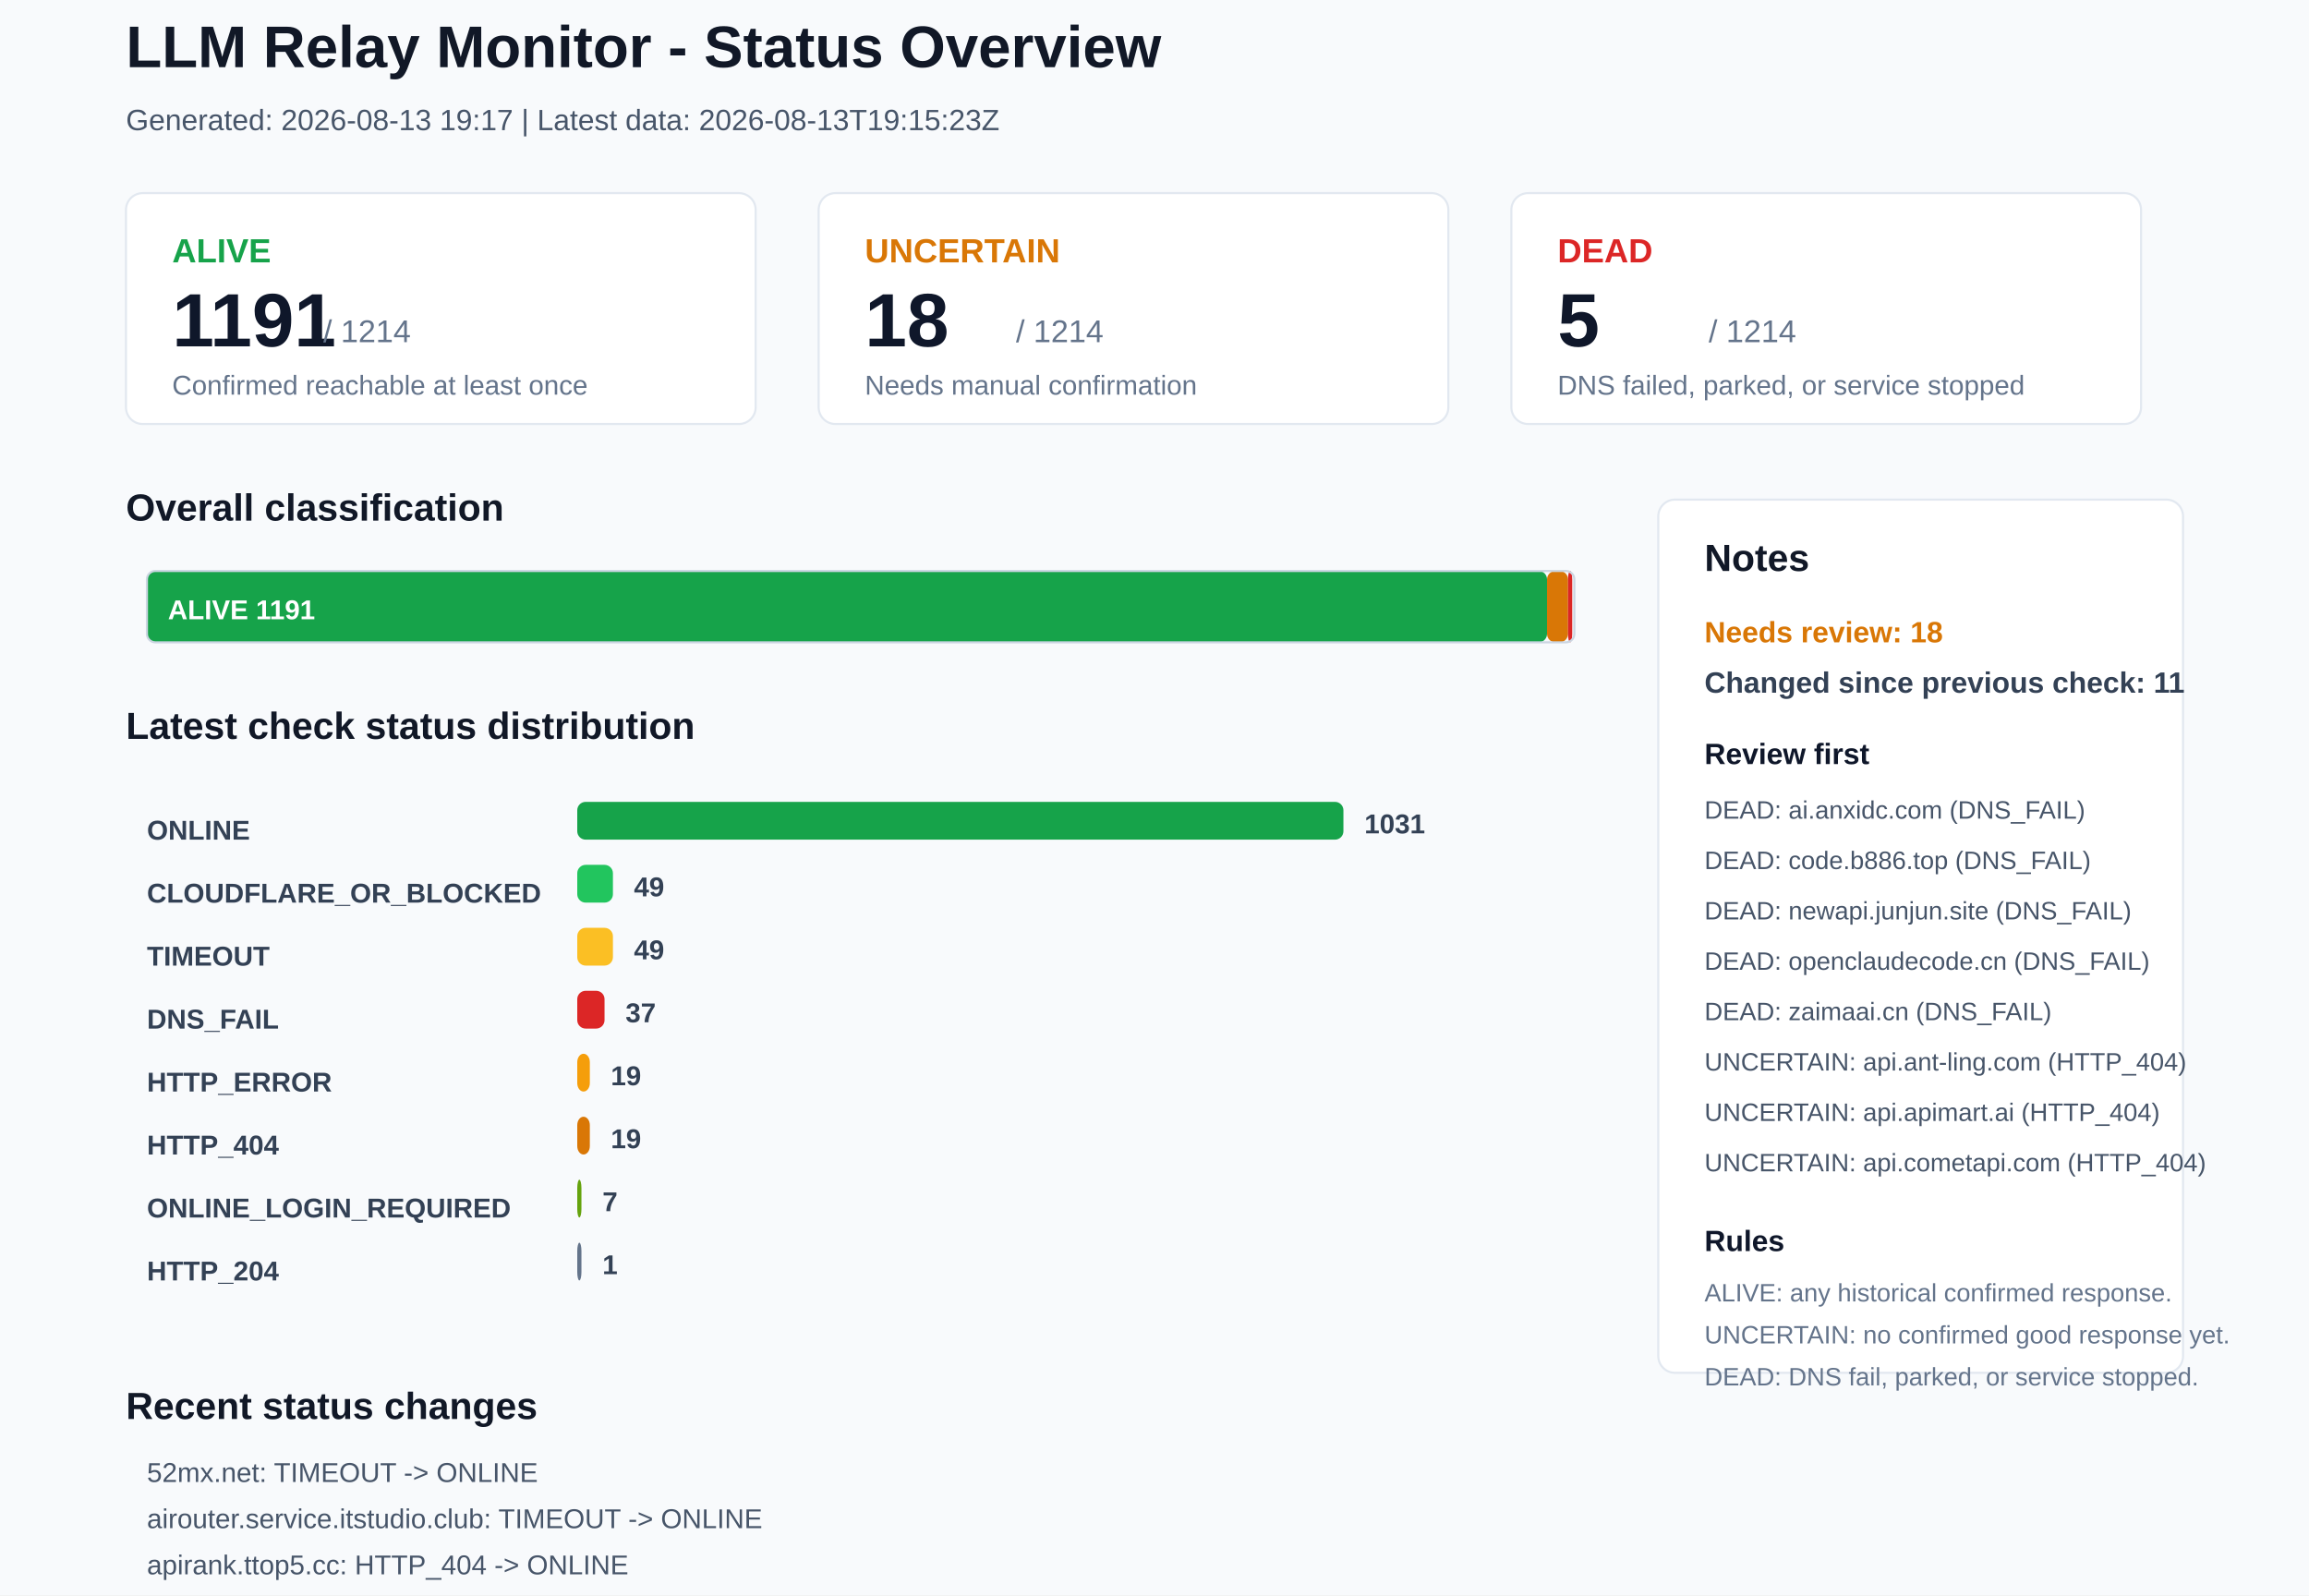
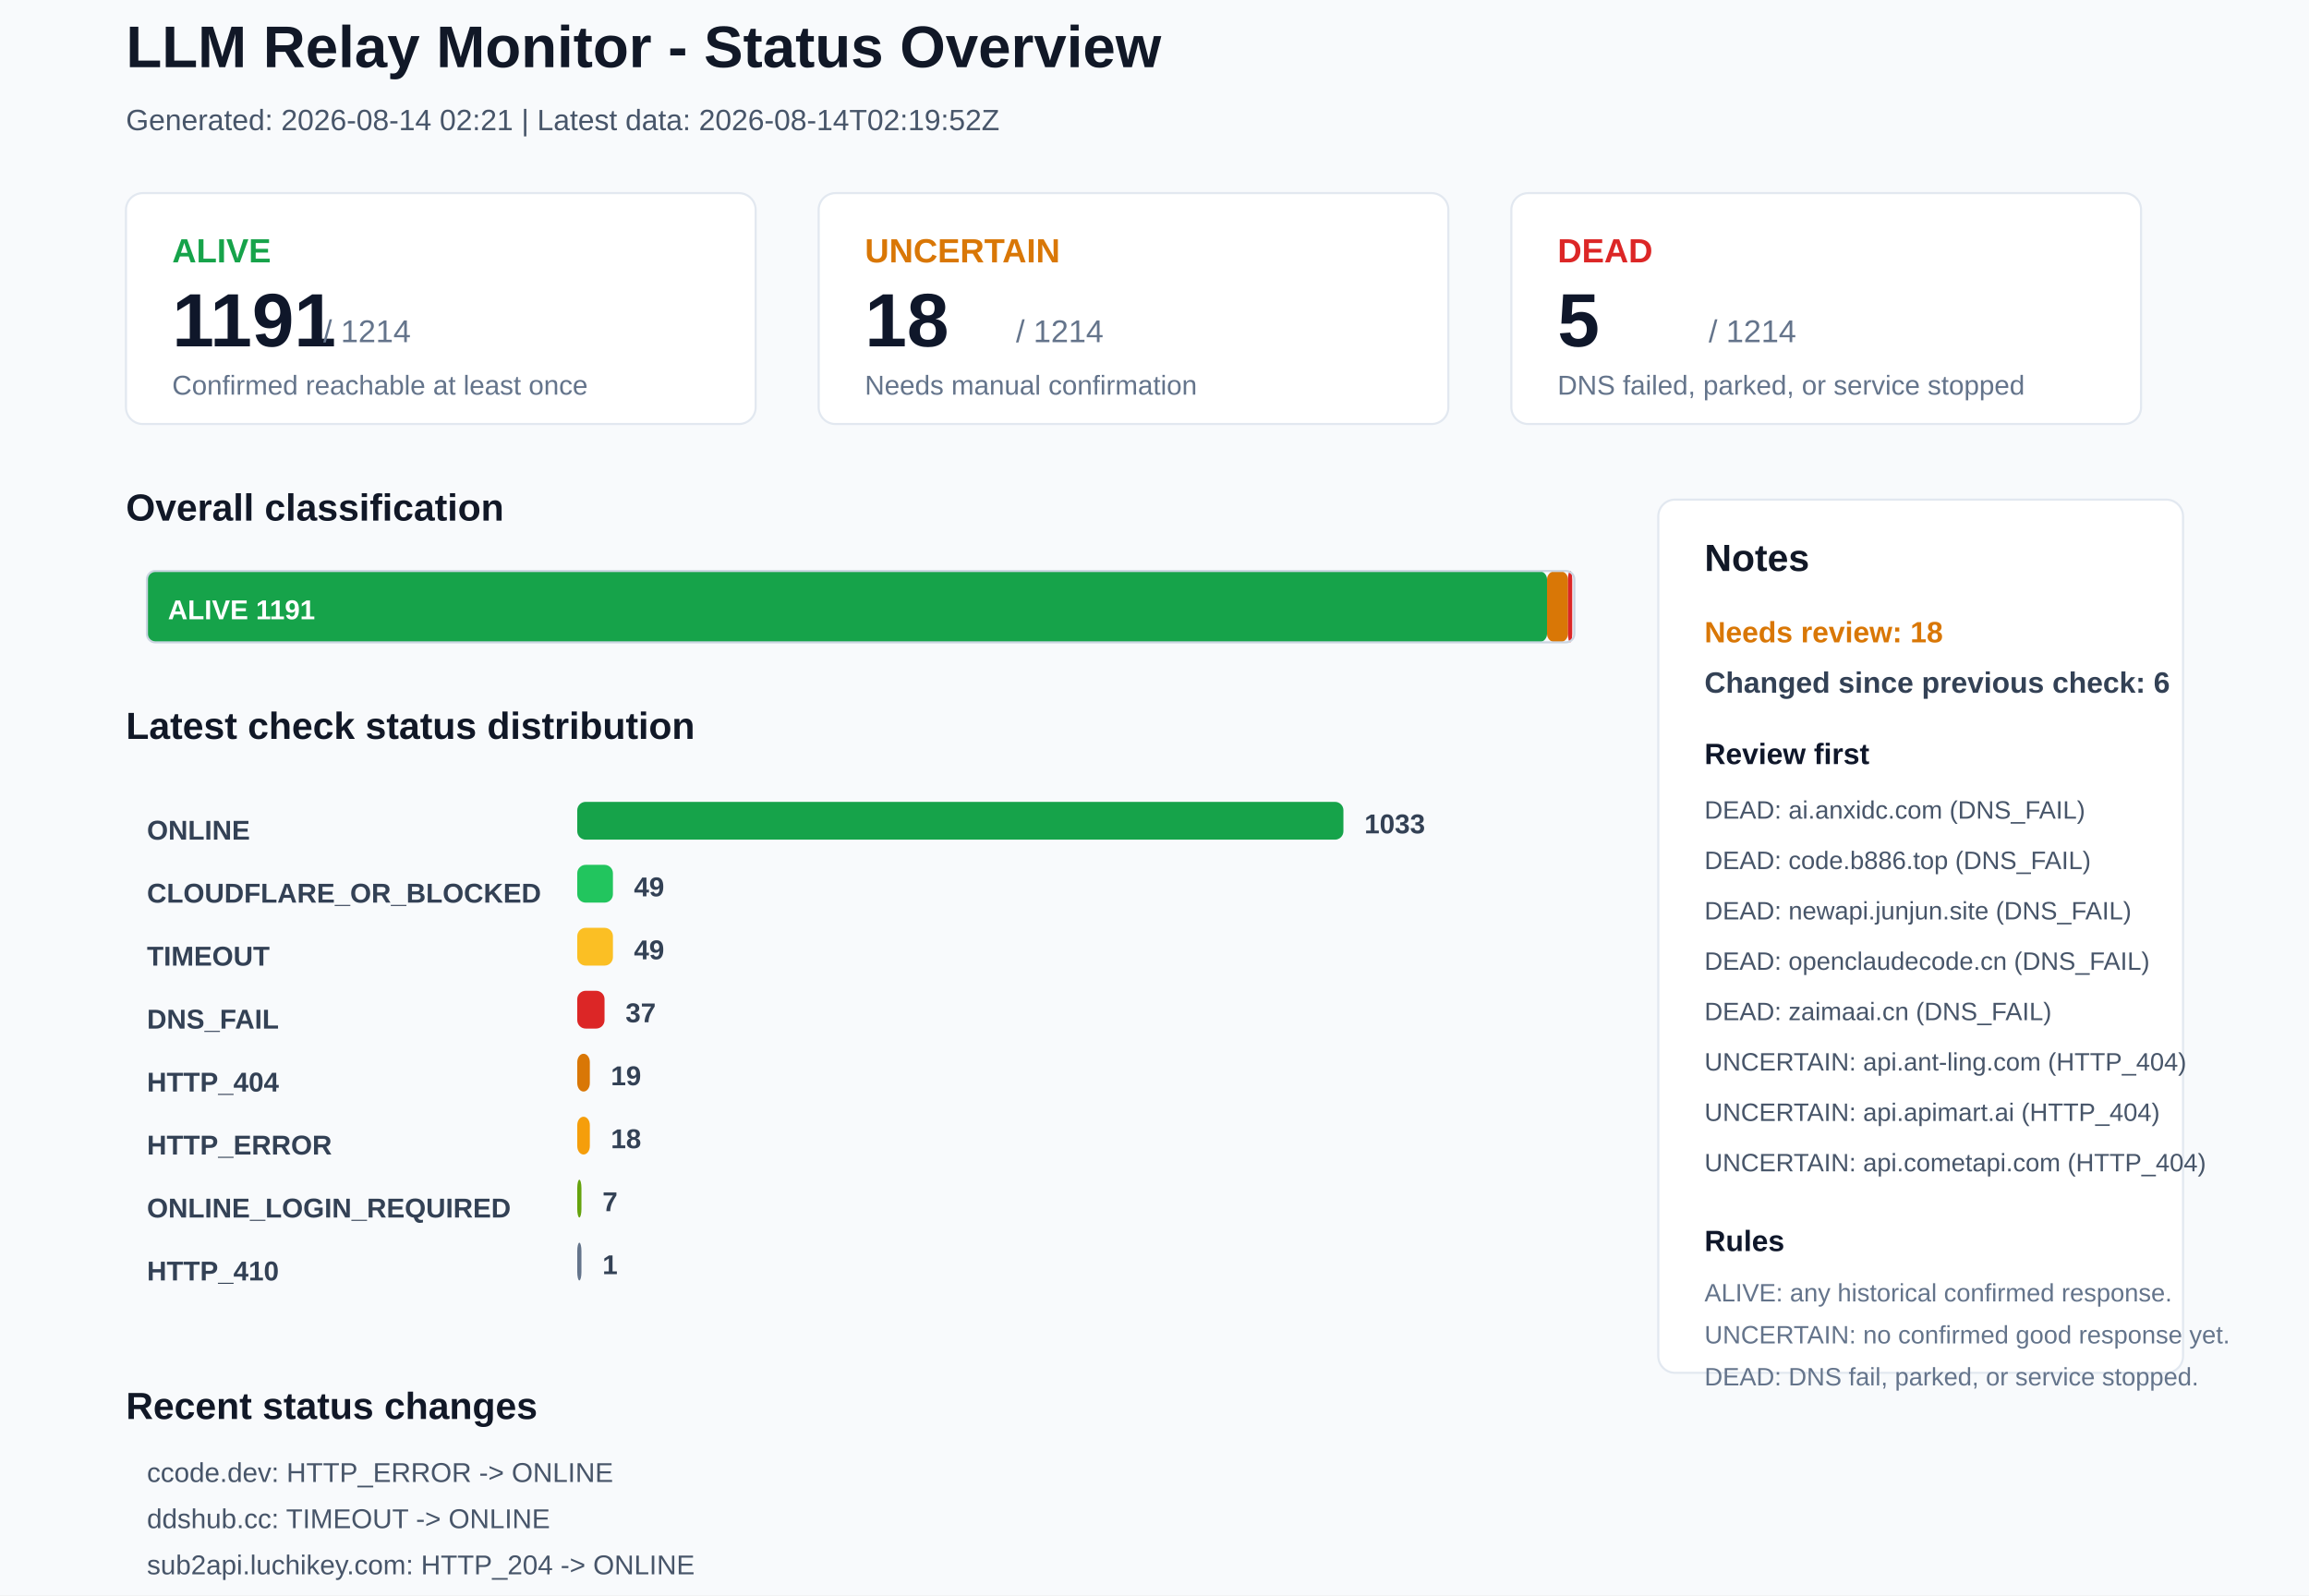
<svg xmlns="http://www.w3.org/2000/svg" width="1100" height="760" viewBox="0 0 1100 760">
  <rect x="0" y="0" width="1100" height="760" rx="0" fill="#F8FAFC" stroke="none" />
  <text x="60" y="32" font-family="Arial, sans-serif" font-size="28" font-weight="700" fill="#111827">LLM Relay Monitor - Status Overview</text>
-   <text x="60" y="62" font-family="Arial, sans-serif" font-size="14" font-weight="400" fill="#475569">Generated: 2026-08-13 19:17 | Latest data: 2026-08-13T19:15:23Z</text>
+   <text x="60" y="62" font-family="Arial, sans-serif" font-size="14" font-weight="400" fill="#475569">Generated: 2026-08-14 02:21 | Latest data: 2026-08-14T02:19:52Z</text>
  <rect x="60" y="92" width="300" height="110" rx="8" fill="#FFFFFF" stroke="#E2E8F0" />
  <text x="82" y="125" font-family="Arial, sans-serif" font-size="16" font-weight="700" fill="#16A34A">ALIVE</text>
  <text x="82" y="165" font-family="Arial, sans-serif" font-size="36" font-weight="700" fill="#0F172A">1191</text>
  <text x="154" y="163" font-family="Arial, sans-serif" font-size="15" font-weight="400" fill="#64748B">/ 1214</text>
  <text x="82" y="188" font-family="Arial, sans-serif" font-size="13" font-weight="400" fill="#64748B">Confirmed reachable at least once</text>
  <rect x="390" y="92" width="300" height="110" rx="8" fill="#FFFFFF" stroke="#E2E8F0" />
  <text x="412" y="125" font-family="Arial, sans-serif" font-size="16" font-weight="700" fill="#D97706">UNCERTAIN</text>
  <text x="412" y="165" font-family="Arial, sans-serif" font-size="36" font-weight="700" fill="#0F172A">18</text>
  <text x="484" y="163" font-family="Arial, sans-serif" font-size="15" font-weight="400" fill="#64748B">/ 1214</text>
  <text x="412" y="188" font-family="Arial, sans-serif" font-size="13" font-weight="400" fill="#64748B">Needs manual confirmation</text>
  <rect x="720" y="92" width="300" height="110" rx="8" fill="#FFFFFF" stroke="#E2E8F0" />
  <text x="742" y="125" font-family="Arial, sans-serif" font-size="16" font-weight="700" fill="#DC2626">DEAD</text>
  <text x="742" y="165" font-family="Arial, sans-serif" font-size="36" font-weight="700" fill="#0F172A">5</text>
  <text x="814" y="163" font-family="Arial, sans-serif" font-size="15" font-weight="400" fill="#64748B">/ 1214</text>
  <text x="742" y="188" font-family="Arial, sans-serif" font-size="13" font-weight="400" fill="#64748B">DNS failed, parked, or service stopped</text>
  <text x="60" y="248" font-family="Arial, sans-serif" font-size="18" font-weight="700" fill="#111827">Overall classification</text>
  <rect x="70" y="272" width="667" height="34" rx="4" fill="#16A34A" stroke="none" />
  <text x="80" y="295" font-family="Arial, sans-serif" font-size="13" font-weight="700" fill="#FFFFFF">ALIVE 1191</text>
  <rect x="737" y="272" width="10" height="34" rx="4" fill="#D97706" stroke="none" />
  <rect x="747" y="272" width="2" height="34" rx="4" fill="#DC2626" stroke="none" />
  <rect x="70" y="272" width="680" height="34" rx="4" fill="none" stroke="#CBD5E1" />
  <text x="60" y="352" font-family="Arial, sans-serif" font-size="18" font-weight="700" fill="#111827">Latest check status distribution</text>
  <text x="70" y="400" font-family="Arial, sans-serif" font-size="13" font-weight="700" fill="#334155">ONLINE</text>
  <rect x="275" y="382" width="365" height="18" rx="4" fill="#16A34A" stroke="none" />
-   <text x="650" y="397" font-family="Arial, sans-serif" font-size="13" font-weight="700" fill="#334155">1031</text>
+   <text x="650" y="397" font-family="Arial, sans-serif" font-size="13" font-weight="700" fill="#334155">1033</text>
  <text x="70" y="430" font-family="Arial, sans-serif" font-size="13" font-weight="700" fill="#334155">CLOUDFLARE_OR_BLOCKED</text>
  <rect x="275" y="412" width="17" height="18" rx="4" fill="#22C55E" stroke="none" />
  <text x="302" y="427" font-family="Arial, sans-serif" font-size="13" font-weight="700" fill="#334155">49</text>
  <text x="70" y="460" font-family="Arial, sans-serif" font-size="13" font-weight="700" fill="#334155">TIMEOUT</text>
  <rect x="275" y="442" width="17" height="18" rx="4" fill="#FBBF24" stroke="none" />
  <text x="302" y="457" font-family="Arial, sans-serif" font-size="13" font-weight="700" fill="#334155">49</text>
  <text x="70" y="490" font-family="Arial, sans-serif" font-size="13" font-weight="700" fill="#334155">DNS_FAIL</text>
  <rect x="275" y="472" width="13" height="18" rx="4" fill="#DC2626" stroke="none" />
  <text x="298" y="487" font-family="Arial, sans-serif" font-size="13" font-weight="700" fill="#334155">37</text>
-   <text x="70" y="520" font-family="Arial, sans-serif" font-size="13" font-weight="700" fill="#334155">HTTP_ERROR</text>
-   <rect x="275" y="502" width="6" height="18" rx="4" fill="#F59E0B" stroke="none" />
+   <text x="70" y="520" font-family="Arial, sans-serif" font-size="13" font-weight="700" fill="#334155">HTTP_404</text>
+   <rect x="275" y="502" width="6" height="18" rx="4" fill="#D97706" stroke="none" />
  <text x="291" y="517" font-family="Arial, sans-serif" font-size="13" font-weight="700" fill="#334155">19</text>
-   <text x="70" y="550" font-family="Arial, sans-serif" font-size="13" font-weight="700" fill="#334155">HTTP_404</text>
-   <rect x="275" y="532" width="6" height="18" rx="4" fill="#D97706" stroke="none" />
-   <text x="291" y="547" font-family="Arial, sans-serif" font-size="13" font-weight="700" fill="#334155">19</text>
+   <text x="70" y="550" font-family="Arial, sans-serif" font-size="13" font-weight="700" fill="#334155">HTTP_ERROR</text>
+   <rect x="275" y="532" width="6" height="18" rx="4" fill="#F59E0B" stroke="none" />
+   <text x="291" y="547" font-family="Arial, sans-serif" font-size="13" font-weight="700" fill="#334155">18</text>
  <text x="70" y="580" font-family="Arial, sans-serif" font-size="13" font-weight="700" fill="#334155">ONLINE_LOGIN_REQUIRED</text>
  <rect x="275" y="562" width="2" height="18" rx="4" fill="#65A30D" stroke="none" />
  <text x="287" y="577" font-family="Arial, sans-serif" font-size="13" font-weight="700" fill="#334155">7</text>
-   <text x="70" y="610" font-family="Arial, sans-serif" font-size="13" font-weight="700" fill="#334155">HTTP_204</text>
+   <text x="70" y="610" font-family="Arial, sans-serif" font-size="13" font-weight="700" fill="#334155">HTTP_410</text>
  <rect x="275" y="592" width="2" height="18" rx="4" fill="#64748B" stroke="none" />
  <text x="287" y="607" font-family="Arial, sans-serif" font-size="13" font-weight="700" fill="#334155">1</text>
  <rect x="790" y="238" width="250" height="416" rx="8" fill="#FFFFFF" stroke="#E2E8F0" />
  <text x="812" y="272" font-family="Arial, sans-serif" font-size="18" font-weight="700" fill="#111827">Notes</text>
  <text x="812" y="306" font-family="Arial, sans-serif" font-size="14" font-weight="700" fill="#D97706">Needs review: 18</text>
-   <text x="812" y="330" font-family="Arial, sans-serif" font-size="14" font-weight="700" fill="#334155">Changed since previous check: 11</text>
+   <text x="812" y="330" font-family="Arial, sans-serif" font-size="14" font-weight="700" fill="#334155">Changed since previous check: 6</text>
  <text x="812" y="364" font-family="Arial, sans-serif" font-size="14" font-weight="700" fill="#0F172A">Review first</text>
  <text x="812" y="390" font-family="Arial, sans-serif" font-size="12" font-weight="400" fill="#475569">DEAD: ai.anxidc.com (DNS_FAIL)</text>
  <text x="812" y="414" font-family="Arial, sans-serif" font-size="12" font-weight="400" fill="#475569">DEAD: code.b886.top (DNS_FAIL)</text>
  <text x="812" y="438" font-family="Arial, sans-serif" font-size="12" font-weight="400" fill="#475569">DEAD: newapi.junjun.site (DNS_FAIL)</text>
  <text x="812" y="462" font-family="Arial, sans-serif" font-size="12" font-weight="400" fill="#475569">DEAD: openclaudecode.cn (DNS_FAIL)</text>
  <text x="812" y="486" font-family="Arial, sans-serif" font-size="12" font-weight="400" fill="#475569">DEAD: zaimaai.cn (DNS_FAIL)</text>
  <text x="812" y="510" font-family="Arial, sans-serif" font-size="12" font-weight="400" fill="#475569">UNCERTAIN: api.ant-ling.com (HTTP_404)</text>
  <text x="812" y="534" font-family="Arial, sans-serif" font-size="12" font-weight="400" fill="#475569">UNCERTAIN: api.apimart.ai (HTTP_404)</text>
  <text x="812" y="558" font-family="Arial, sans-serif" font-size="12" font-weight="400" fill="#475569">UNCERTAIN: api.cometapi.com (HTTP_404)</text>
  <text x="812" y="596" font-family="Arial, sans-serif" font-size="14" font-weight="700" fill="#0F172A">Rules</text>
  <text x="812" y="620" font-family="Arial, sans-serif" font-size="12" font-weight="400" fill="#64748B">ALIVE: any historical confirmed response.</text>
  <text x="812" y="640" font-family="Arial, sans-serif" font-size="12" font-weight="400" fill="#64748B">UNCERTAIN: no confirmed good response yet.</text>
  <text x="812" y="660" font-family="Arial, sans-serif" font-size="12" font-weight="400" fill="#64748B">DEAD: DNS fail, parked, or service stopped.</text>
  <text x="60" y="676" font-family="Arial, sans-serif" font-size="18" font-weight="700" fill="#111827">Recent status changes</text>
-   <text x="70" y="706" font-family="Arial, sans-serif" font-size="13" font-weight="400" fill="#475569">52mx.net: TIMEOUT -&gt; ONLINE</text>
-   <text x="70" y="728" font-family="Arial, sans-serif" font-size="13" font-weight="400" fill="#475569">airouter.service.itstudio.club: TIMEOUT -&gt; ONLINE</text>
-   <text x="70" y="750" font-family="Arial, sans-serif" font-size="13" font-weight="400" fill="#475569">apirank.ttop5.cc: HTTP_404 -&gt; ONLINE</text>
-   <text x="70" y="772" font-family="Arial, sans-serif" font-size="13" font-weight="400" fill="#475569">botcf.com: TIMEOUT -&gt; ONLINE</text>
-   <text x="70" y="794" font-family="Arial, sans-serif" font-size="13" font-weight="400" fill="#475569">d5wa.com: TIMEOUT -&gt; ONLINE</text>
-   <text x="70" y="816" font-family="Arial, sans-serif" font-size="13" font-weight="400" fill="#475569">kittyapi.xyz: TIMEOUT -&gt; ONLINE</text>
+   <text x="70" y="706" font-family="Arial, sans-serif" font-size="13" font-weight="400" fill="#475569">ccode.dev: HTTP_ERROR -&gt; ONLINE</text>
+   <text x="70" y="728" font-family="Arial, sans-serif" font-size="13" font-weight="400" fill="#475569">ddshub.cc: TIMEOUT -&gt; ONLINE</text>
+   <text x="70" y="750" font-family="Arial, sans-serif" font-size="13" font-weight="400" fill="#475569">sub2api.luchikey.com: HTTP_204 -&gt; ONLINE</text>
+   <text x="70" y="772" font-family="Arial, sans-serif" font-size="13" font-weight="400" fill="#475569">xn--15q04w3tg4kio0a.com: TIMEOUT -&gt; ONLINE</text>
+   <text x="70" y="794" font-family="Arial, sans-serif" font-size="13" font-weight="400" fill="#475569">api.ephone.chat: ONLINE -&gt; TIMEOUT</text>
+   <text x="70" y="816" font-family="Arial, sans-serif" font-size="13" font-weight="400" fill="#475569">routeall.ai: ONLINE -&gt; TIMEOUT</text>
</svg>
